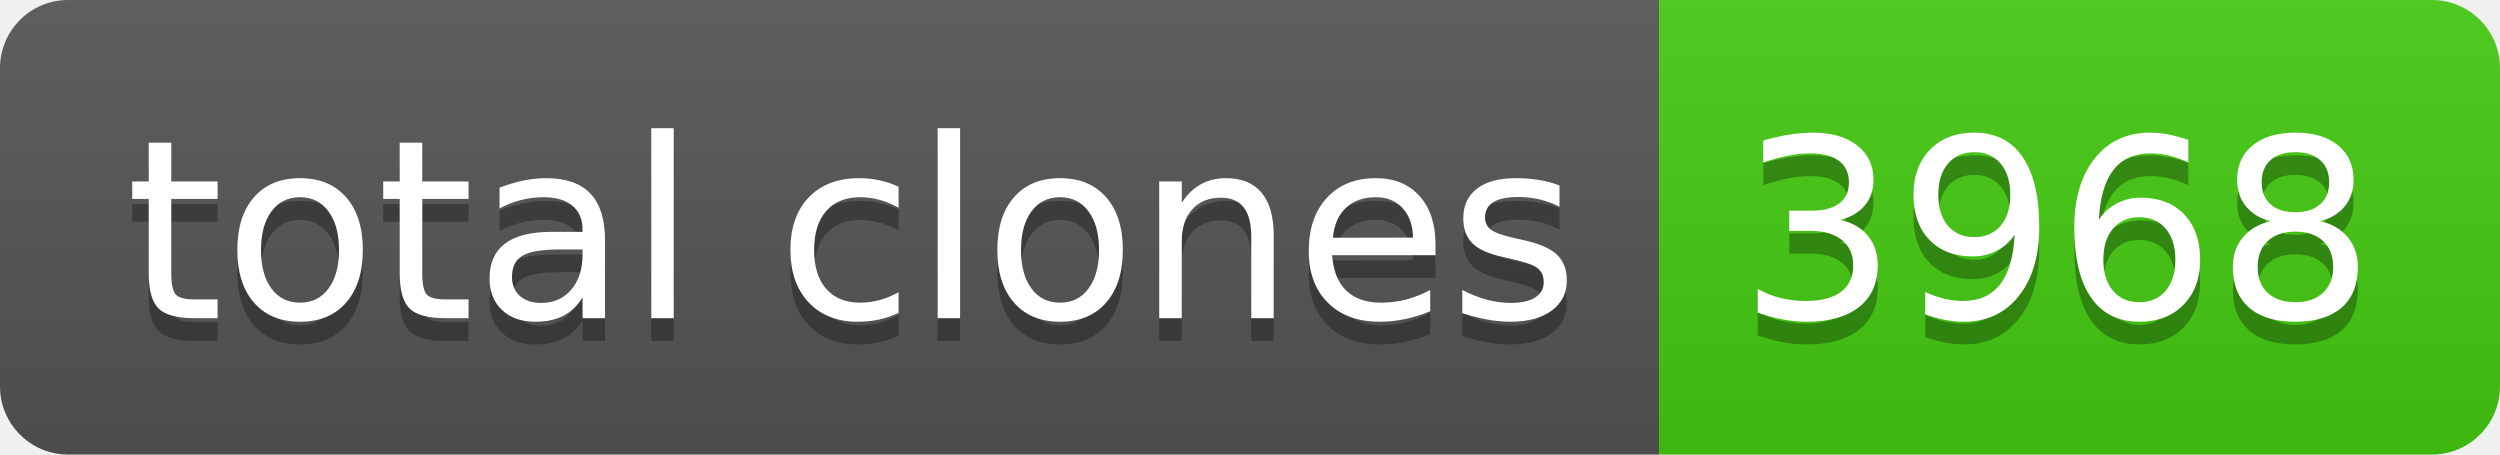
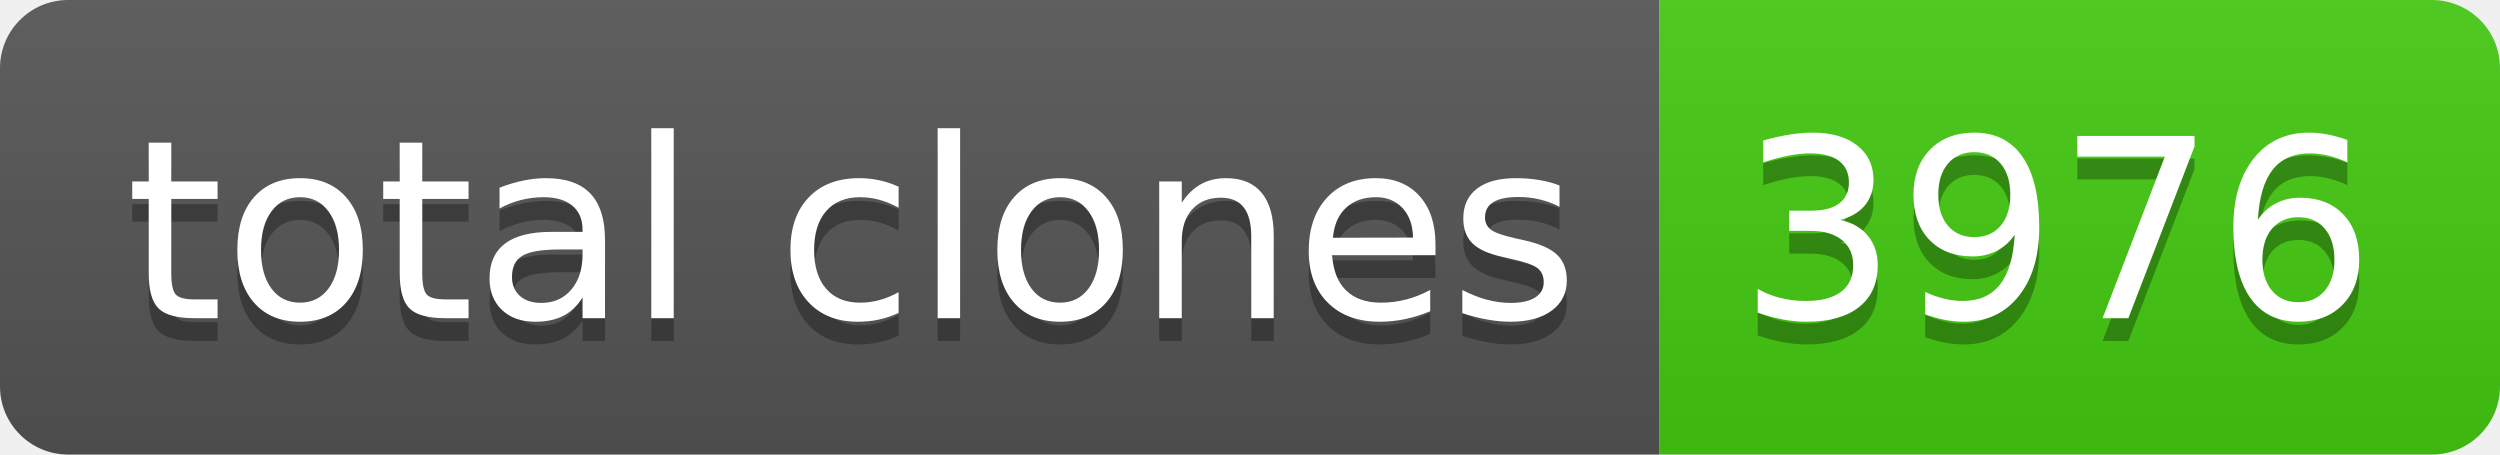
- <svg xmlns="http://www.w3.org/2000/svg" width="110" height="20" role="img" aria-label="total clones: 3968">
+ <svg xmlns="http://www.w3.org/2000/svg" width="110" height="20" role="img" aria-label="total clones: 3976">
  <linearGradient id="s" x2="0" y2="100%">
    <stop offset="0" stop-color="#bbb" stop-opacity=".1" />
    <stop offset="1" stop-opacity=".1" />
  </linearGradient>
  <clipPath id="r">
    <rect width="110" height="20" rx="3" fill="#fff" />
  </clipPath>
  <g clip-path="url(#r)">
    <rect width="73" height="20" fill="#555" />
    <rect x="73" width="37" height="20" fill="#4c1" />
    <rect width="110" height="20" fill="url(#s)" />
  </g>
  <g fill="#fff" text-anchor="middle" font-family="Verdana,Geneva,DejaVu Sans,sans-serif" text-rendering="geometricPrecision" font-size="110">
    <text aria-hidden="true" x="375" y="150" fill="#010101" fill-opacity=".3" transform="scale(.1)" textLength="630">total clones</text>
    <text x="375" y="140" transform="scale(.1)" fill="#fff" textLength="630">total clones</text>
-     <text aria-hidden="true" x="905" y="150" fill="#010101" fill-opacity=".3" transform="scale(.1)" textLength="270">3968</text>
-     <text x="905" y="140" transform="scale(.1)" fill="#fff" textLength="270">3968</text>
+     <text aria-hidden="true" x="905" y="150" fill="#010101" fill-opacity=".3" transform="scale(.1)" textLength="270">3976</text>
+     <text x="905" y="140" transform="scale(.1)" fill="#fff" textLength="270">3976</text>
  </g>
</svg>
